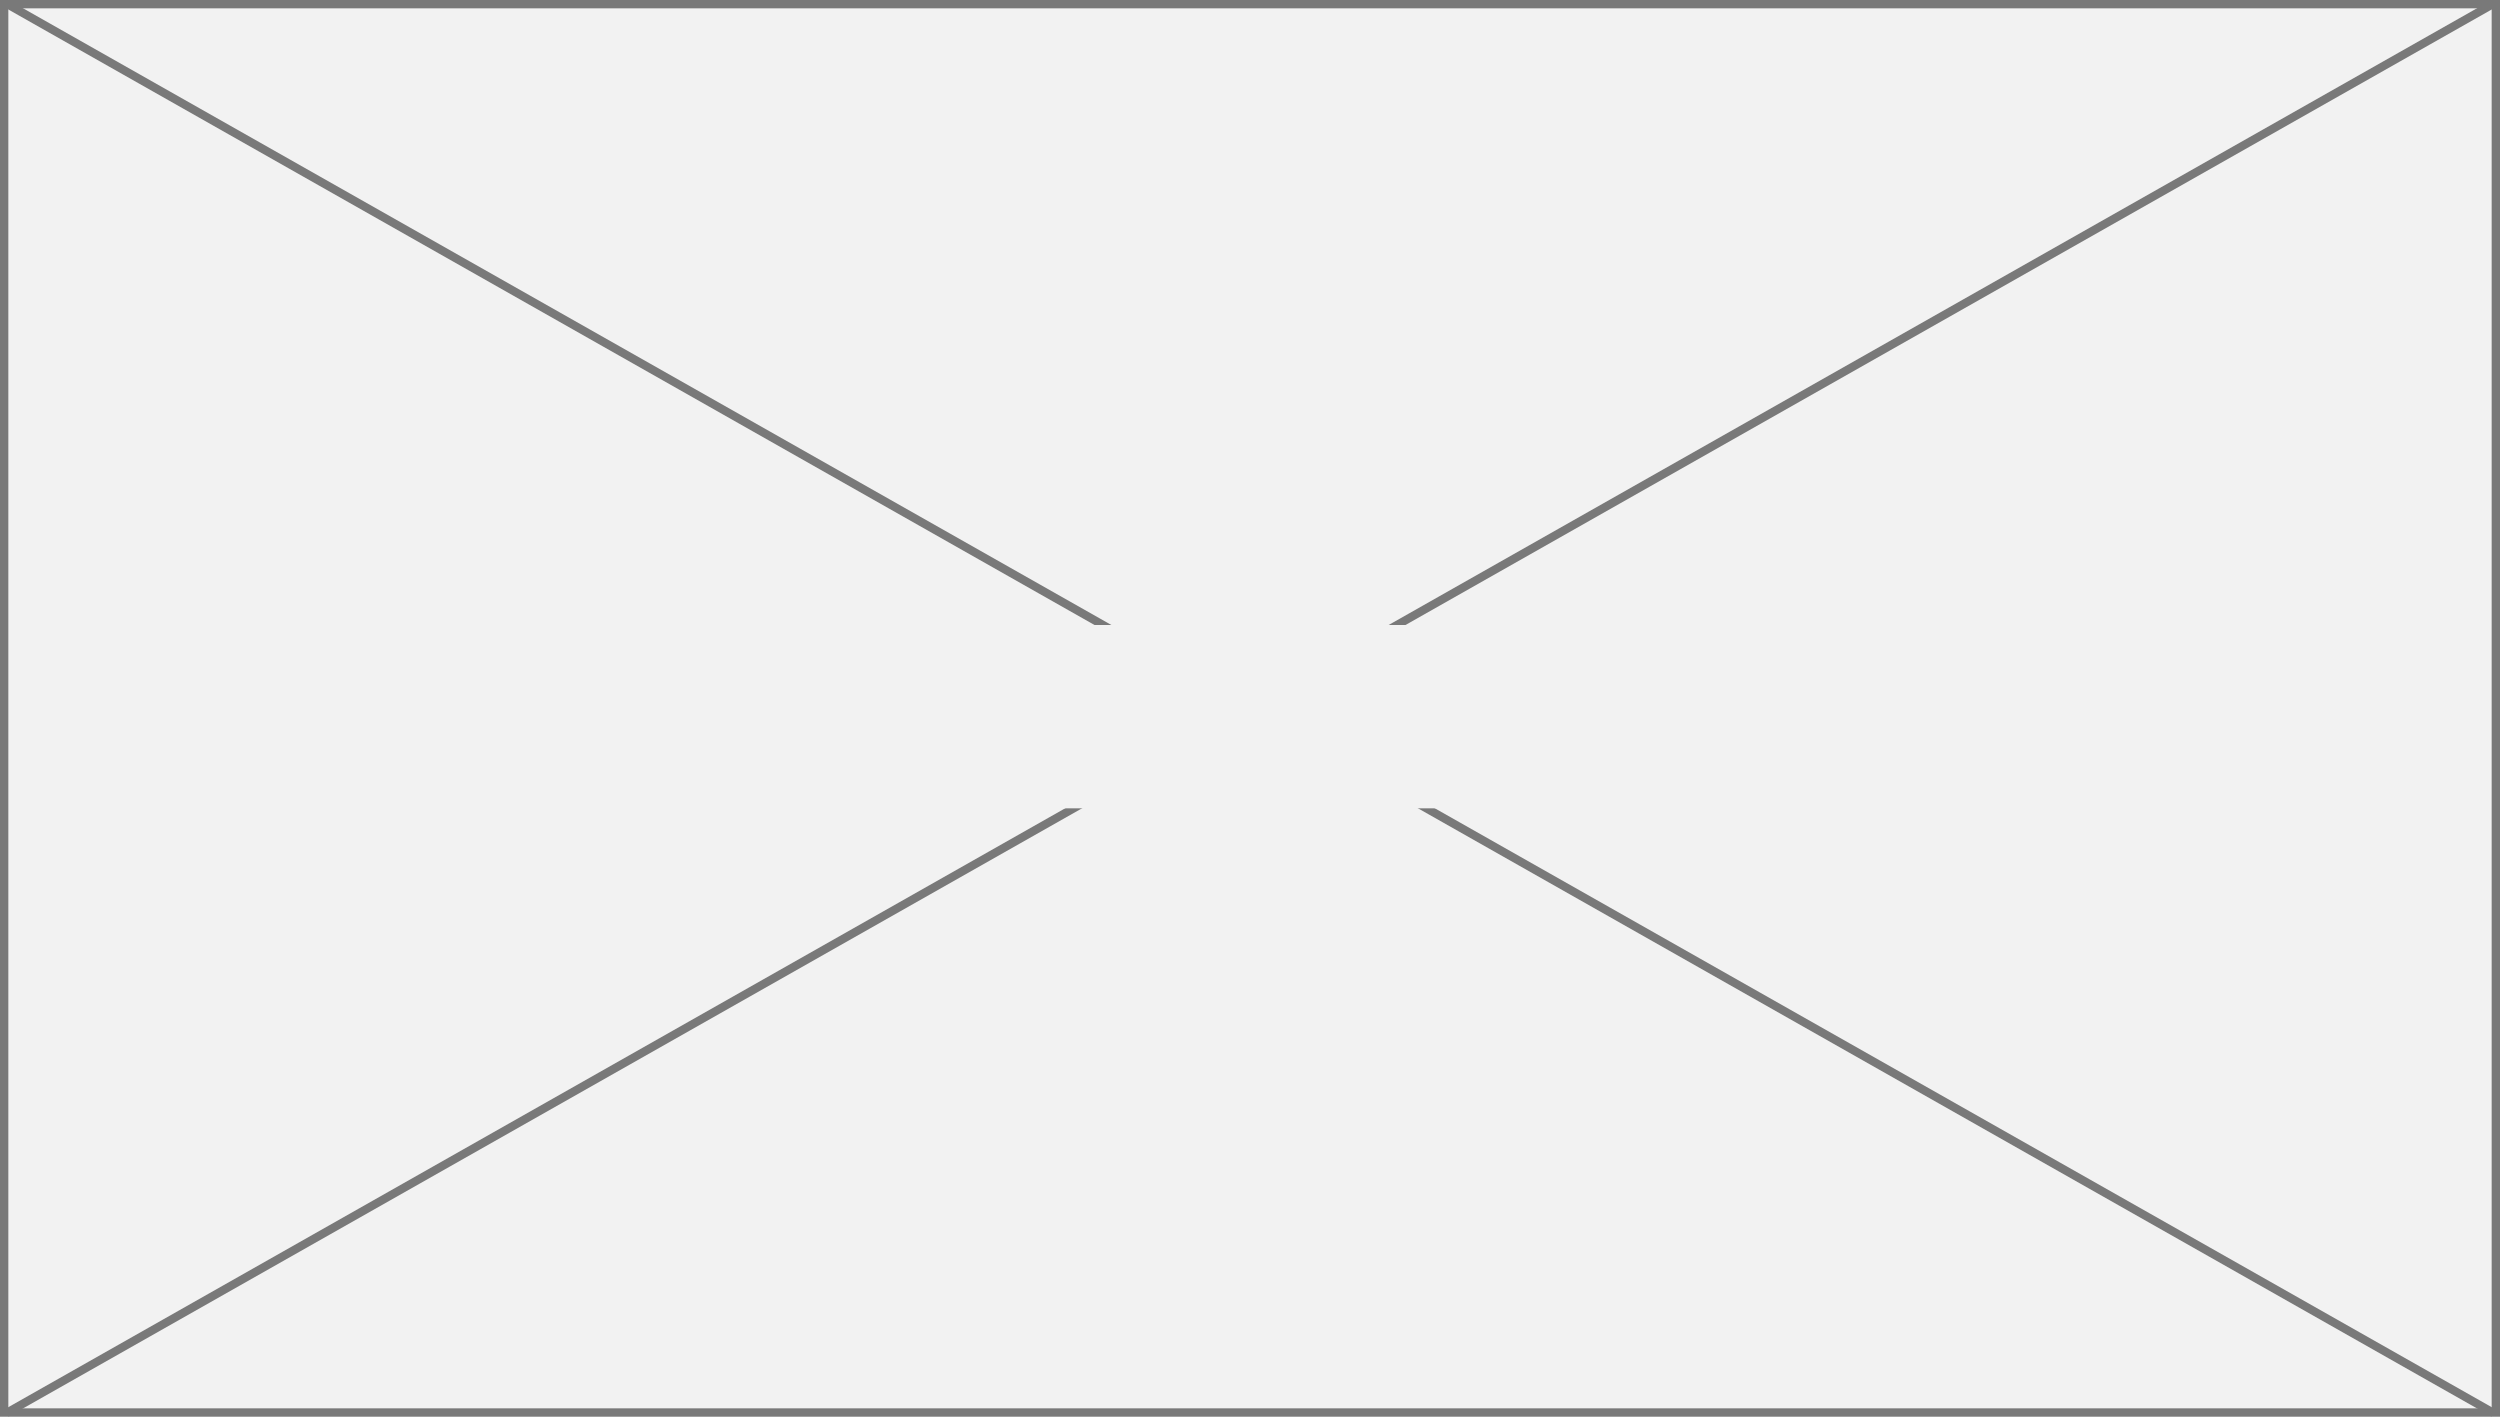
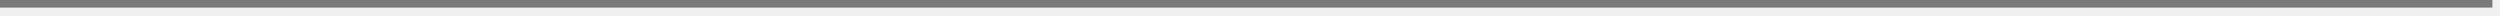
- <svg xmlns="http://www.w3.org/2000/svg" version="1.1" width="300px" height="170px">
-   <defs>
-     <mask fill="white" id="clip747">
-       <path d="M 1092.5 4108  L 1145.5 4108  L 1145.5 4130  L 1092.5 4130  Z M 968 4033  L 1268 4033  L 1268 4203  L 968 4203  Z " fill-rule="evenodd" />
-     </mask>
-   </defs>
-   <g transform="matrix(1 0 0 1 -968 -4033 )">
-     <path d="M 968.5 4033.5  L 1267.5 4033.5  L 1267.5 4202.5  L 968.5 4202.5  L 968.5 4033.5  Z " fill-rule="nonzero" fill="#f2f2f2" stroke="none" />
-     <path d="M 968.5 4033.5  L 1267.5 4033.5  L 1267.5 4202.5  L 968.5 4202.5  L 968.5 4033.5  Z " stroke-width="1" stroke="#797979" fill="none" />
-     <path d="M 968.768 4033.435  L 1267.232 4202.565  M 1267.232 4033.435  L 968.768 4202.565  " stroke-width="1" stroke="#797979" fill="none" mask="url(#clip747)" />
+ <svg xmlns="http://www.w3.org/2000/svg" version="1.1" width="329px" height="2px">
+   <g transform="matrix(1 0 0 1 -481 -3866 )">
+     <path d="M 481 3866.5  L 809 3866.5  " stroke-width="1" stroke="#797979" fill="none" />
  </g>
</svg>
